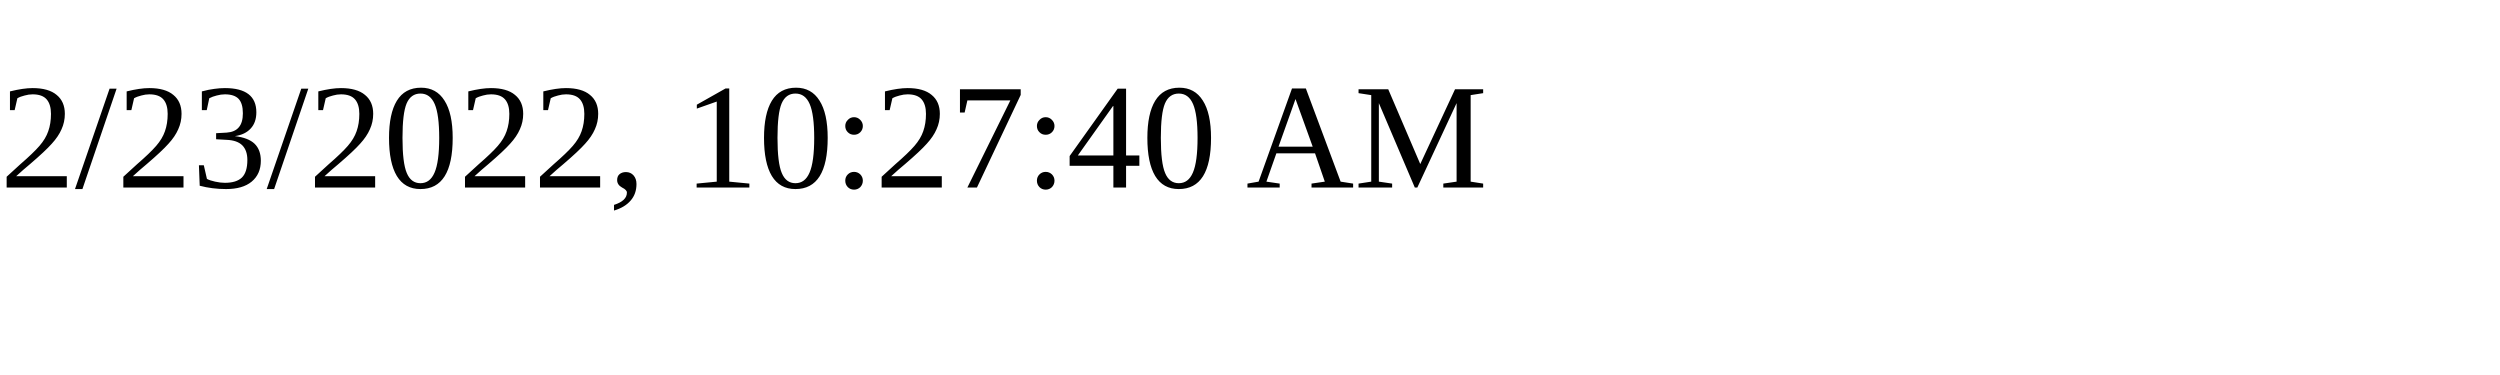
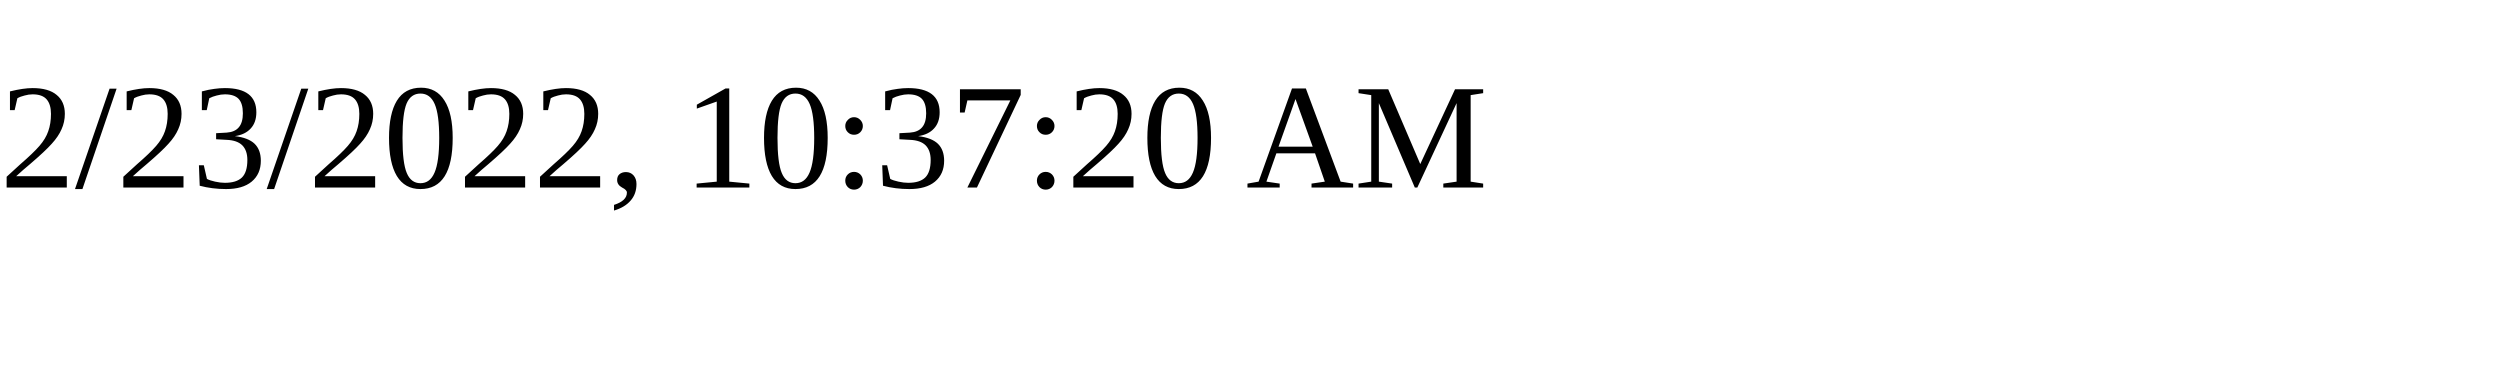
<svg xmlns="http://www.w3.org/2000/svg" height="30" width="200">
-   <text x="0" y="15">2/23/2022, 10:27:40 AM</text>
+   <text x="0" y="15">2/23/2022, 10:37:20 AM</text>
</svg>
